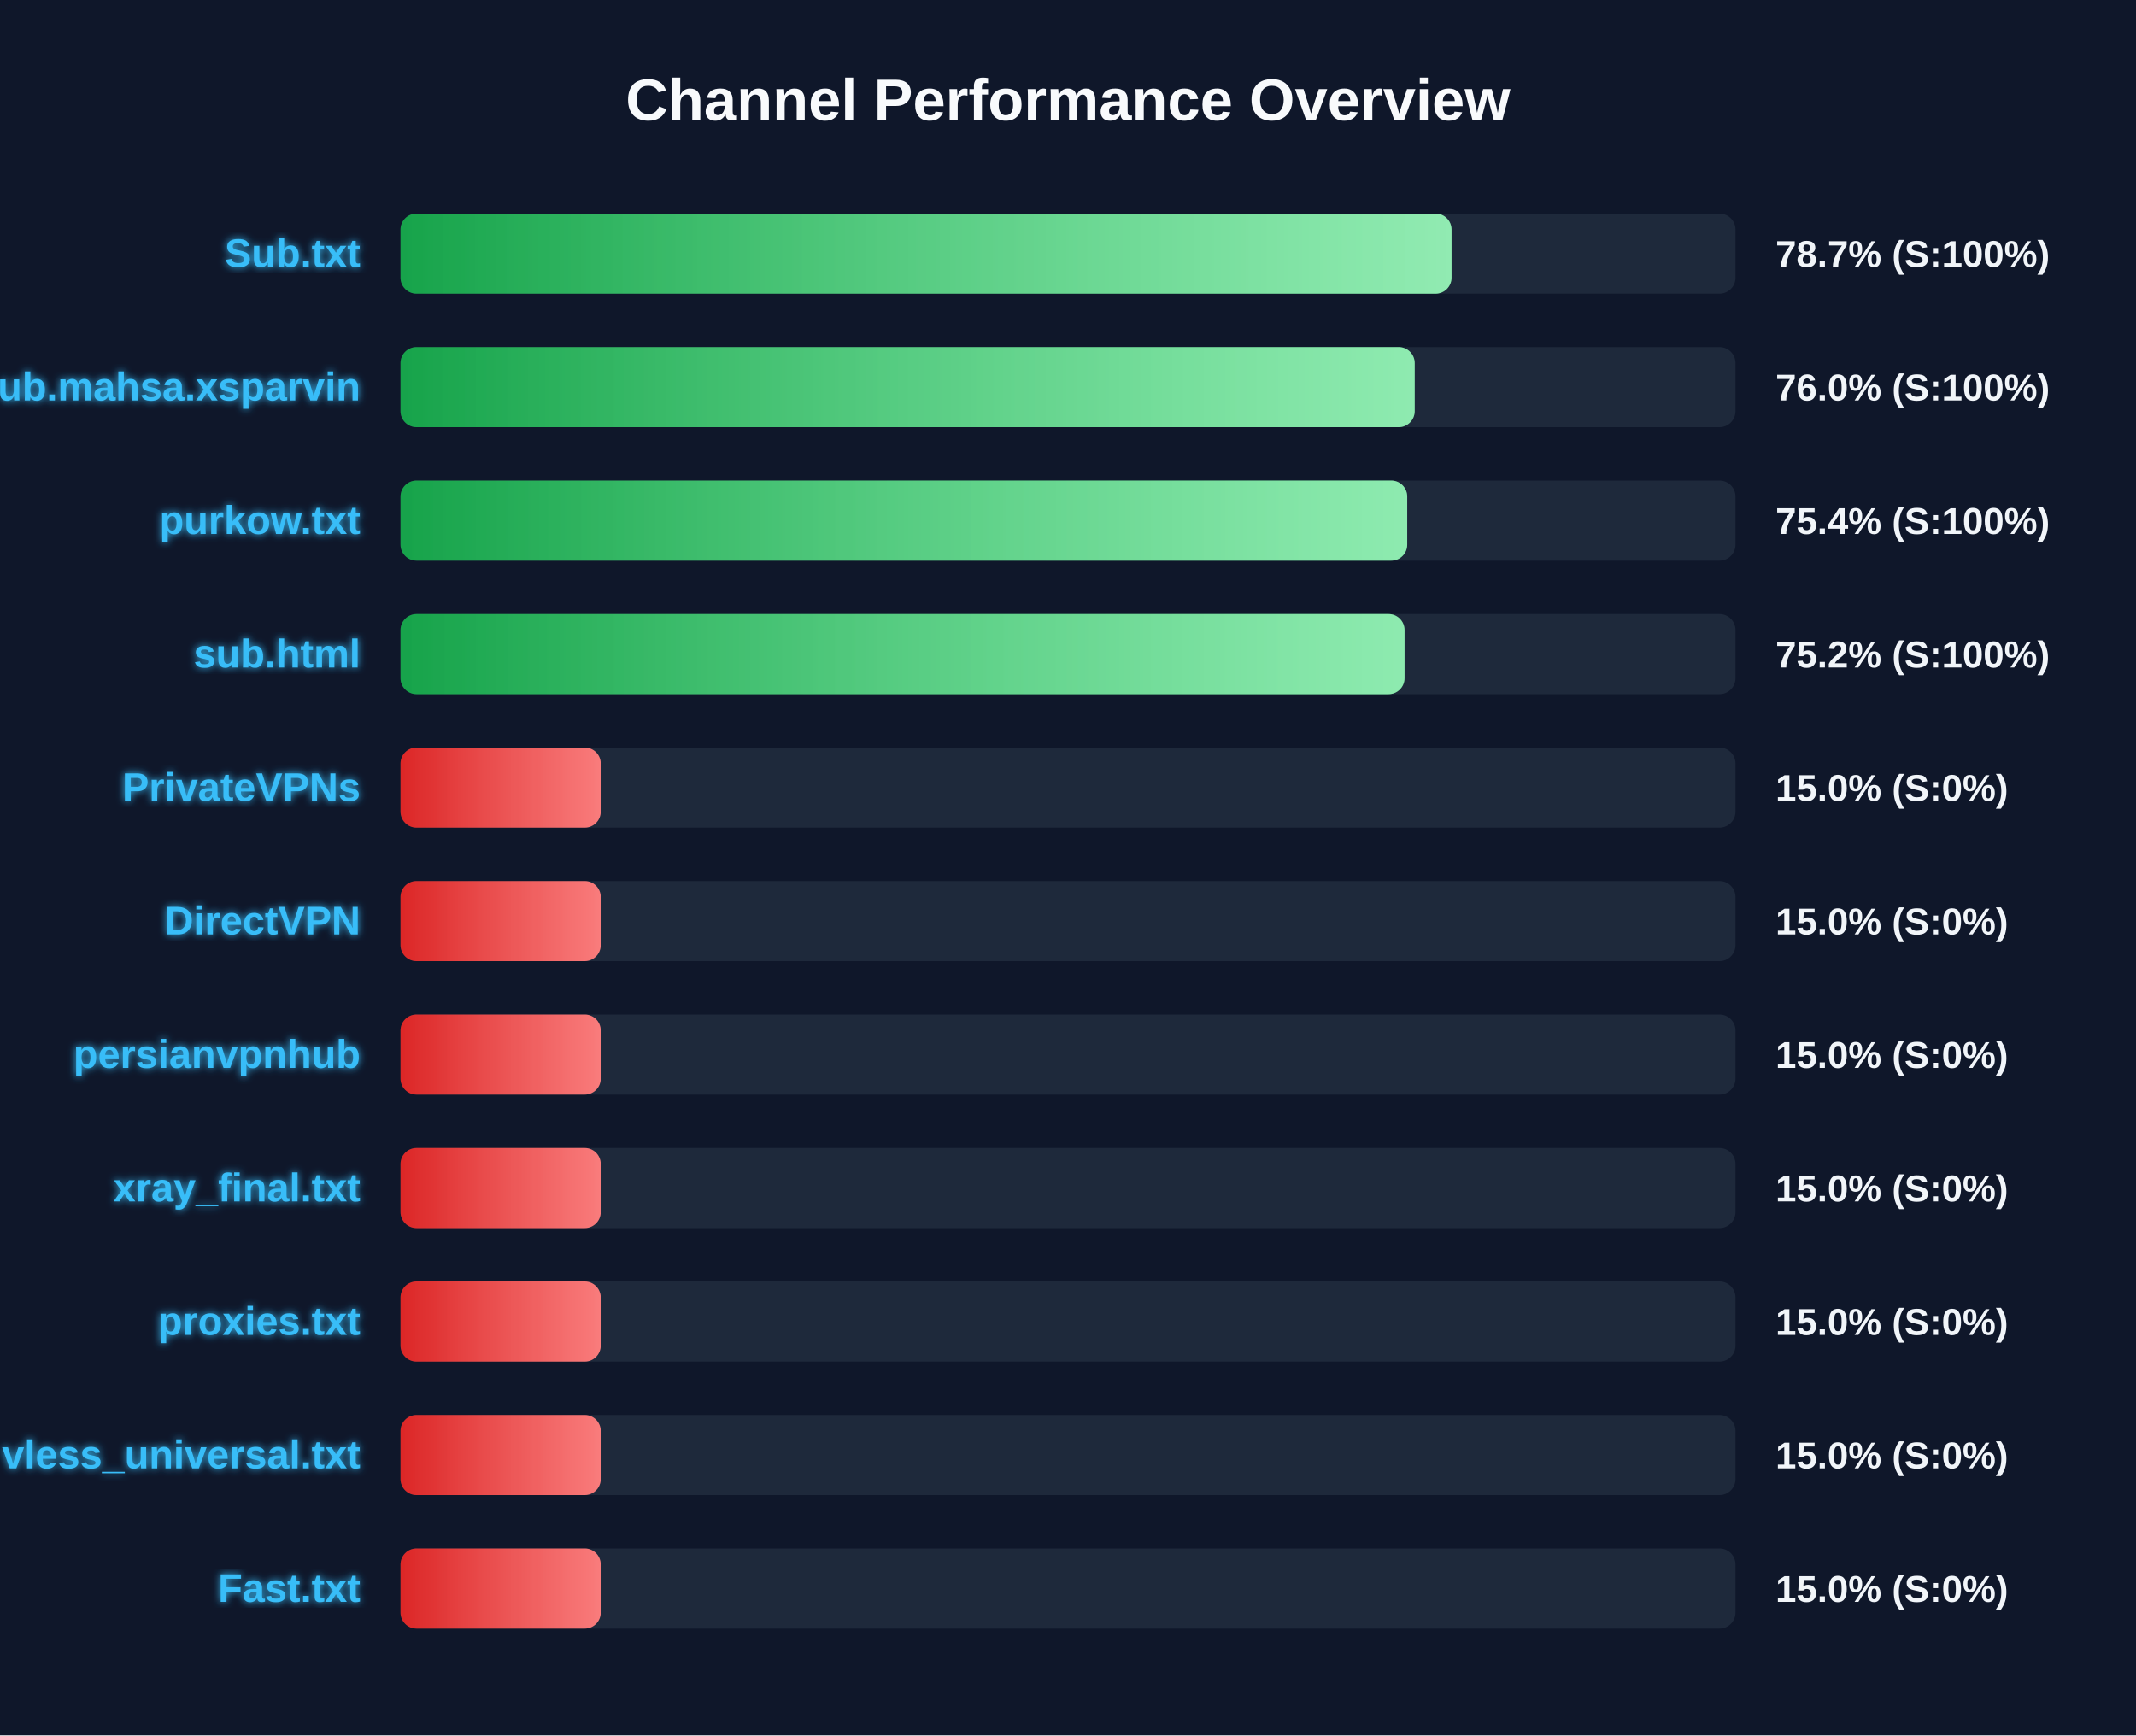
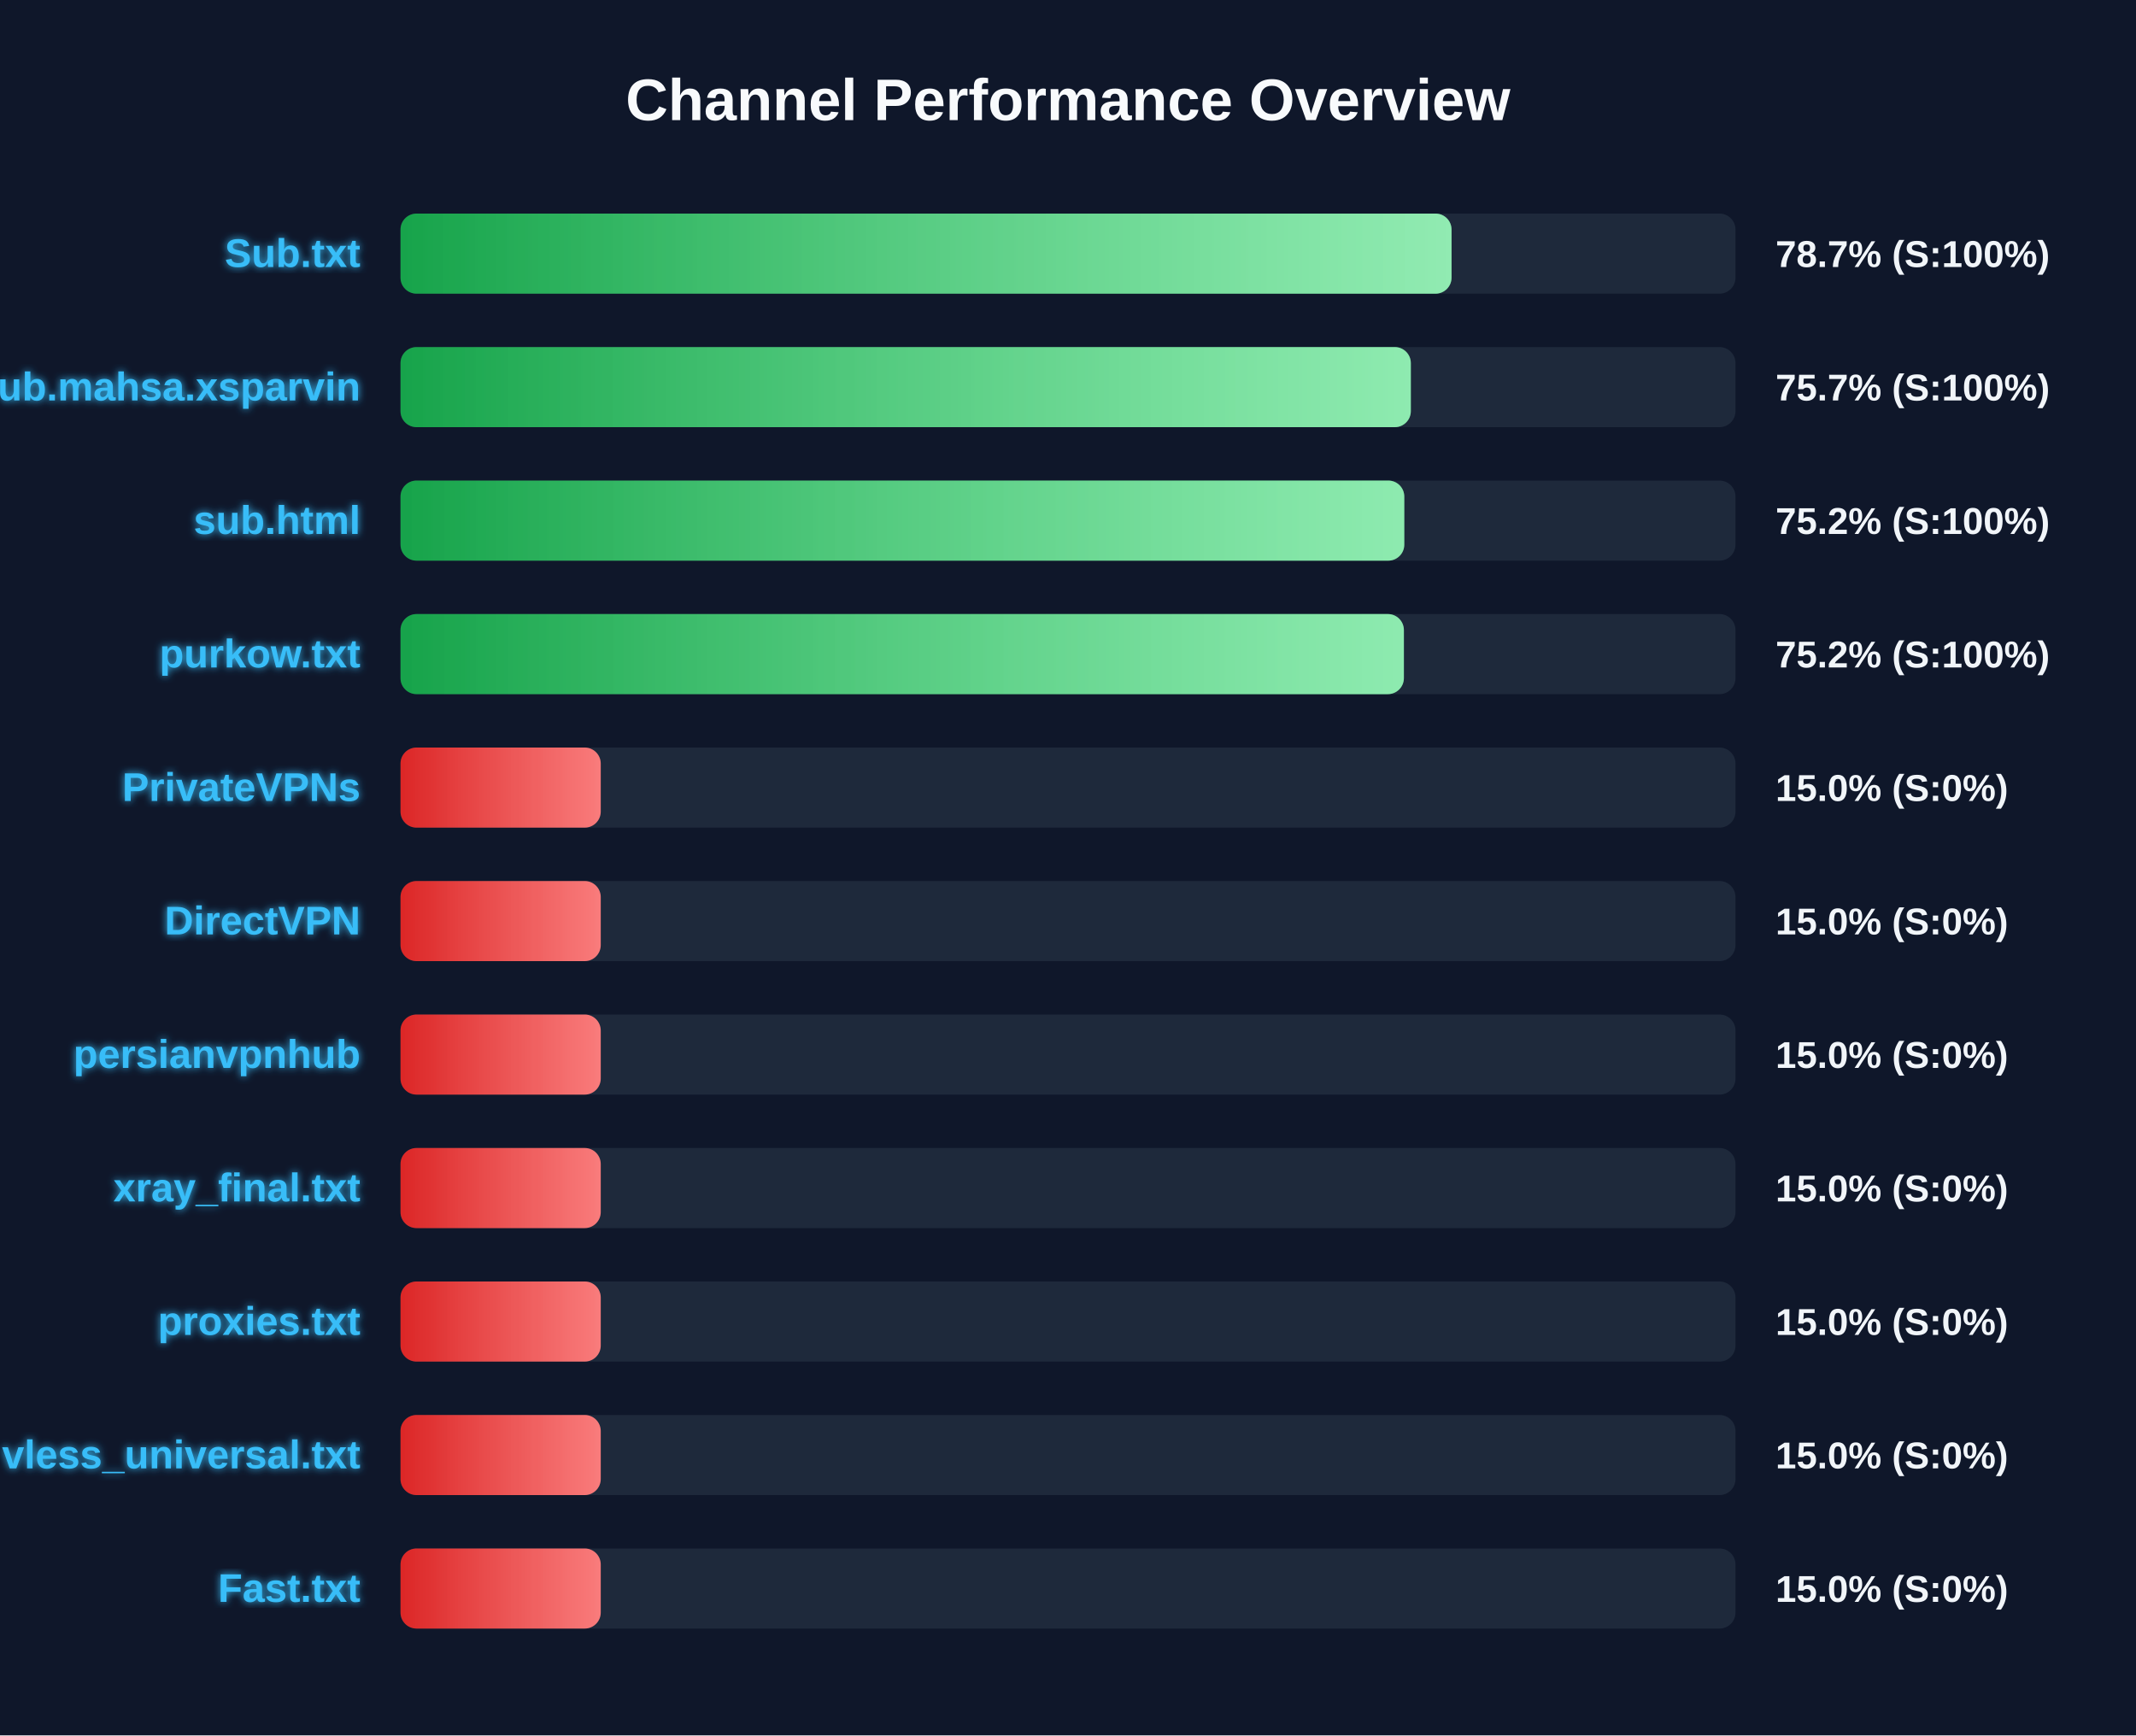
<svg xmlns="http://www.w3.org/2000/svg" width="800" height="650" version="1.1">
  <defs>
    <linearGradient id="grad-green" x1="0%" y1="0%" x2="100%" y2="0%">
      <stop offset="0%" stop-color="#16a34a" />
      <stop offset="100%" stop-color="#4ade80" />
    </linearGradient>
    <linearGradient id="grad-yellow" x1="0%" y1="0%" x2="100%" y2="0%">
      <stop offset="0%" stop-color="#ca8a04" />
      <stop offset="100%" stop-color="#fde047" />
    </linearGradient>
    <linearGradient id="grad-red" x1="0%" y1="0%" x2="100%" y2="0%">
      <stop offset="0%" stop-color="#dc2626" />
      <stop offset="100%" stop-color="#f87171" />
    </linearGradient>
    <linearGradient id="shimmer" x1="0%" y1="0%" x2="100%" y2="0%">
      <stop offset="0%" stop-color="rgba(255,255,255,0)" />
      <stop offset="50%" stop-color="rgba(255,255,255,0.4)" />
      <stop offset="100%" stop-color="rgba(255,255,255,0)" />
    </linearGradient>
    <filter id="glow" x="-20%" y="-20%" width="140%" height="140%">
      <feGaussianBlur stdDeviation="1.5" result="blur" />
      <feComposite in="SourceGraphic" in2="blur" operator="over" />
    </filter>
  </defs>
  <style>
        .bg-rect { fill: #0f172a; }
        .title { font: bold 22px 'Segoe UI', Arial, sans-serif; fill: #f8fafc; }
        .row { font: bold 15px 'Segoe UI', Arial, sans-serif; fill: #38bdf8; filter: url(#glow); }
        .score { font: bold 14px 'Segoe UI', Arial, sans-serif; fill: #f1f5f9; }
        @keyframes shimmer-anim {
            0% { transform: translateX(-100%); }
            100% { transform: translateX(200%); }
        }
        .shimmer-rect {
            animation: shimmer-anim 2.5s infinite linear;
        }
    </style>
  <rect width="100%" height="100%" class="bg-rect" />
  <text x="400" y="45" text-anchor="middle" class="title">Channel Performance Overview</text>
  <rect x="150" y="80" width="500" height="30" fill="#1e293b" rx="6" />
  <clipPath id="clip-0">
    <rect x="150" y="80" width="393.65" height="30" rx="6" />
  </clipPath>
  <rect x="150" y="80" width="393.65" height="30" fill="url(#grad-green)" rx="6" />
  <g clip-path="url(#clip-0)">
    <rect x="150" y="80" width="100%" height="30" fill="url(#shimmer)" class="shimmer-rect" />
  </g>
  <text x="135" y="100" text-anchor="end" class="row">Sub.txt</text>
  <text x="665" y="100" text-anchor="start" class="score">78.7% (S:100%)</text>
  <rect x="150" y="130" width="500" height="30" fill="#1e293b" rx="6" />
  <clipPath id="clip-1">
-     <rect x="150" y="130" width="379.85" height="30" rx="6" />
+     <rect x="150" y="130" width="378.4" height="30" rx="6" />
  </clipPath>
-   <rect x="150" y="130" width="379.85" height="30" fill="url(#grad-green)" rx="6" />
+   <rect x="150" y="130" width="378.4" height="30" fill="url(#grad-green)" rx="6" />
  <g clip-path="url(#clip-1)">
    <rect x="150" y="130" width="100%" height="30" fill="url(#shimmer)" class="shimmer-rect" />
  </g>
  <text x="135" y="150" text-anchor="end" class="row">Sub.mahsa.xsparvin</text>
-   <text x="665" y="150" text-anchor="start" class="score">76.0% (S:100%)</text>
+   <text x="665" y="150" text-anchor="start" class="score">75.7% (S:100%)</text>
  <rect x="150" y="180" width="500" height="30" fill="#1e293b" rx="6" />
  <clipPath id="clip-2">
-     <rect x="150" y="180" width="377.05" height="30" rx="6" />
+     <rect x="150" y="180" width="375.95" height="30" rx="6" />
  </clipPath>
-   <rect x="150" y="180" width="377.05" height="30" fill="url(#grad-green)" rx="6" />
+   <rect x="150" y="180" width="375.95" height="30" fill="url(#grad-green)" rx="6" />
  <g clip-path="url(#clip-2)">
    <rect x="150" y="180" width="100%" height="30" fill="url(#shimmer)" class="shimmer-rect" />
  </g>
-   <text x="135" y="200" text-anchor="end" class="row">purkow.txt</text>
-   <text x="665" y="200" text-anchor="start" class="score">75.4% (S:100%)</text>
+   <text x="135" y="200" text-anchor="end" class="row">sub.html</text>
+   <text x="665" y="200" text-anchor="start" class="score">75.2% (S:100%)</text>
  <rect x="150" y="230" width="500" height="30" fill="#1e293b" rx="6" />
  <clipPath id="clip-3">
-     <rect x="150" y="230" width="376.05" height="30" rx="6" />
+     <rect x="150" y="230" width="375.8" height="30" rx="6" />
  </clipPath>
-   <rect x="150" y="230" width="376.05" height="30" fill="url(#grad-green)" rx="6" />
+   <rect x="150" y="230" width="375.8" height="30" fill="url(#grad-green)" rx="6" />
  <g clip-path="url(#clip-3)">
    <rect x="150" y="230" width="100%" height="30" fill="url(#shimmer)" class="shimmer-rect" />
  </g>
-   <text x="135" y="250" text-anchor="end" class="row">sub.html</text>
+   <text x="135" y="250" text-anchor="end" class="row">purkow.txt</text>
  <text x="665" y="250" text-anchor="start" class="score">75.2% (S:100%)</text>
  <rect x="150" y="280" width="500" height="30" fill="#1e293b" rx="6" />
  <clipPath id="clip-4">
    <rect x="150" y="280" width="75.0" height="30" rx="6" />
  </clipPath>
  <rect x="150" y="280" width="75.0" height="30" fill="url(#grad-red)" rx="6" />
  <g clip-path="url(#clip-4)">
    <rect x="150" y="280" width="100%" height="30" fill="url(#shimmer)" class="shimmer-rect" />
  </g>
  <text x="135" y="300" text-anchor="end" class="row">PrivateVPNs</text>
  <text x="665" y="300" text-anchor="start" class="score">15.0% (S:0%)</text>
  <rect x="150" y="330" width="500" height="30" fill="#1e293b" rx="6" />
  <clipPath id="clip-5">
    <rect x="150" y="330" width="75.0" height="30" rx="6" />
  </clipPath>
  <rect x="150" y="330" width="75.0" height="30" fill="url(#grad-red)" rx="6" />
  <g clip-path="url(#clip-5)">
    <rect x="150" y="330" width="100%" height="30" fill="url(#shimmer)" class="shimmer-rect" />
  </g>
  <text x="135" y="350" text-anchor="end" class="row">DirectVPN</text>
  <text x="665" y="350" text-anchor="start" class="score">15.0% (S:0%)</text>
  <rect x="150" y="380" width="500" height="30" fill="#1e293b" rx="6" />
  <clipPath id="clip-6">
    <rect x="150" y="380" width="75.0" height="30" rx="6" />
  </clipPath>
  <rect x="150" y="380" width="75.0" height="30" fill="url(#grad-red)" rx="6" />
  <g clip-path="url(#clip-6)">
    <rect x="150" y="380" width="100%" height="30" fill="url(#shimmer)" class="shimmer-rect" />
  </g>
  <text x="135" y="400" text-anchor="end" class="row">persianvpnhub</text>
  <text x="665" y="400" text-anchor="start" class="score">15.0% (S:0%)</text>
  <rect x="150" y="430" width="500" height="30" fill="#1e293b" rx="6" />
  <clipPath id="clip-7">
    <rect x="150" y="430" width="75.0" height="30" rx="6" />
  </clipPath>
  <rect x="150" y="430" width="75.0" height="30" fill="url(#grad-red)" rx="6" />
  <g clip-path="url(#clip-7)">
    <rect x="150" y="430" width="100%" height="30" fill="url(#shimmer)" class="shimmer-rect" />
  </g>
  <text x="135" y="450" text-anchor="end" class="row">xray_final.txt</text>
  <text x="665" y="450" text-anchor="start" class="score">15.0% (S:0%)</text>
  <rect x="150" y="480" width="500" height="30" fill="#1e293b" rx="6" />
  <clipPath id="clip-8">
    <rect x="150" y="480" width="75.0" height="30" rx="6" />
  </clipPath>
  <rect x="150" y="480" width="75.0" height="30" fill="url(#grad-red)" rx="6" />
  <g clip-path="url(#clip-8)">
    <rect x="150" y="480" width="100%" height="30" fill="url(#shimmer)" class="shimmer-rect" />
  </g>
  <text x="135" y="500" text-anchor="end" class="row">proxies.txt</text>
  <text x="665" y="500" text-anchor="start" class="score">15.0% (S:0%)</text>
  <rect x="150" y="530" width="500" height="30" fill="#1e293b" rx="6" />
  <clipPath id="clip-9">
    <rect x="150" y="530" width="75.0" height="30" rx="6" />
  </clipPath>
  <rect x="150" y="530" width="75.0" height="30" fill="url(#grad-red)" rx="6" />
  <g clip-path="url(#clip-9)">
    <rect x="150" y="530" width="100%" height="30" fill="url(#shimmer)" class="shimmer-rect" />
  </g>
  <text x="135" y="550" text-anchor="end" class="row">vless_universal.txt</text>
  <text x="665" y="550" text-anchor="start" class="score">15.0% (S:0%)</text>
  <rect x="150" y="580" width="500" height="30" fill="#1e293b" rx="6" />
  <clipPath id="clip-10">
    <rect x="150" y="580" width="75.0" height="30" rx="6" />
  </clipPath>
  <rect x="150" y="580" width="75.0" height="30" fill="url(#grad-red)" rx="6" />
  <g clip-path="url(#clip-10)">
    <rect x="150" y="580" width="100%" height="30" fill="url(#shimmer)" class="shimmer-rect" />
  </g>
  <text x="135" y="600" text-anchor="end" class="row">Fast.txt</text>
  <text x="665" y="600" text-anchor="start" class="score">15.0% (S:0%)</text>
</svg>
